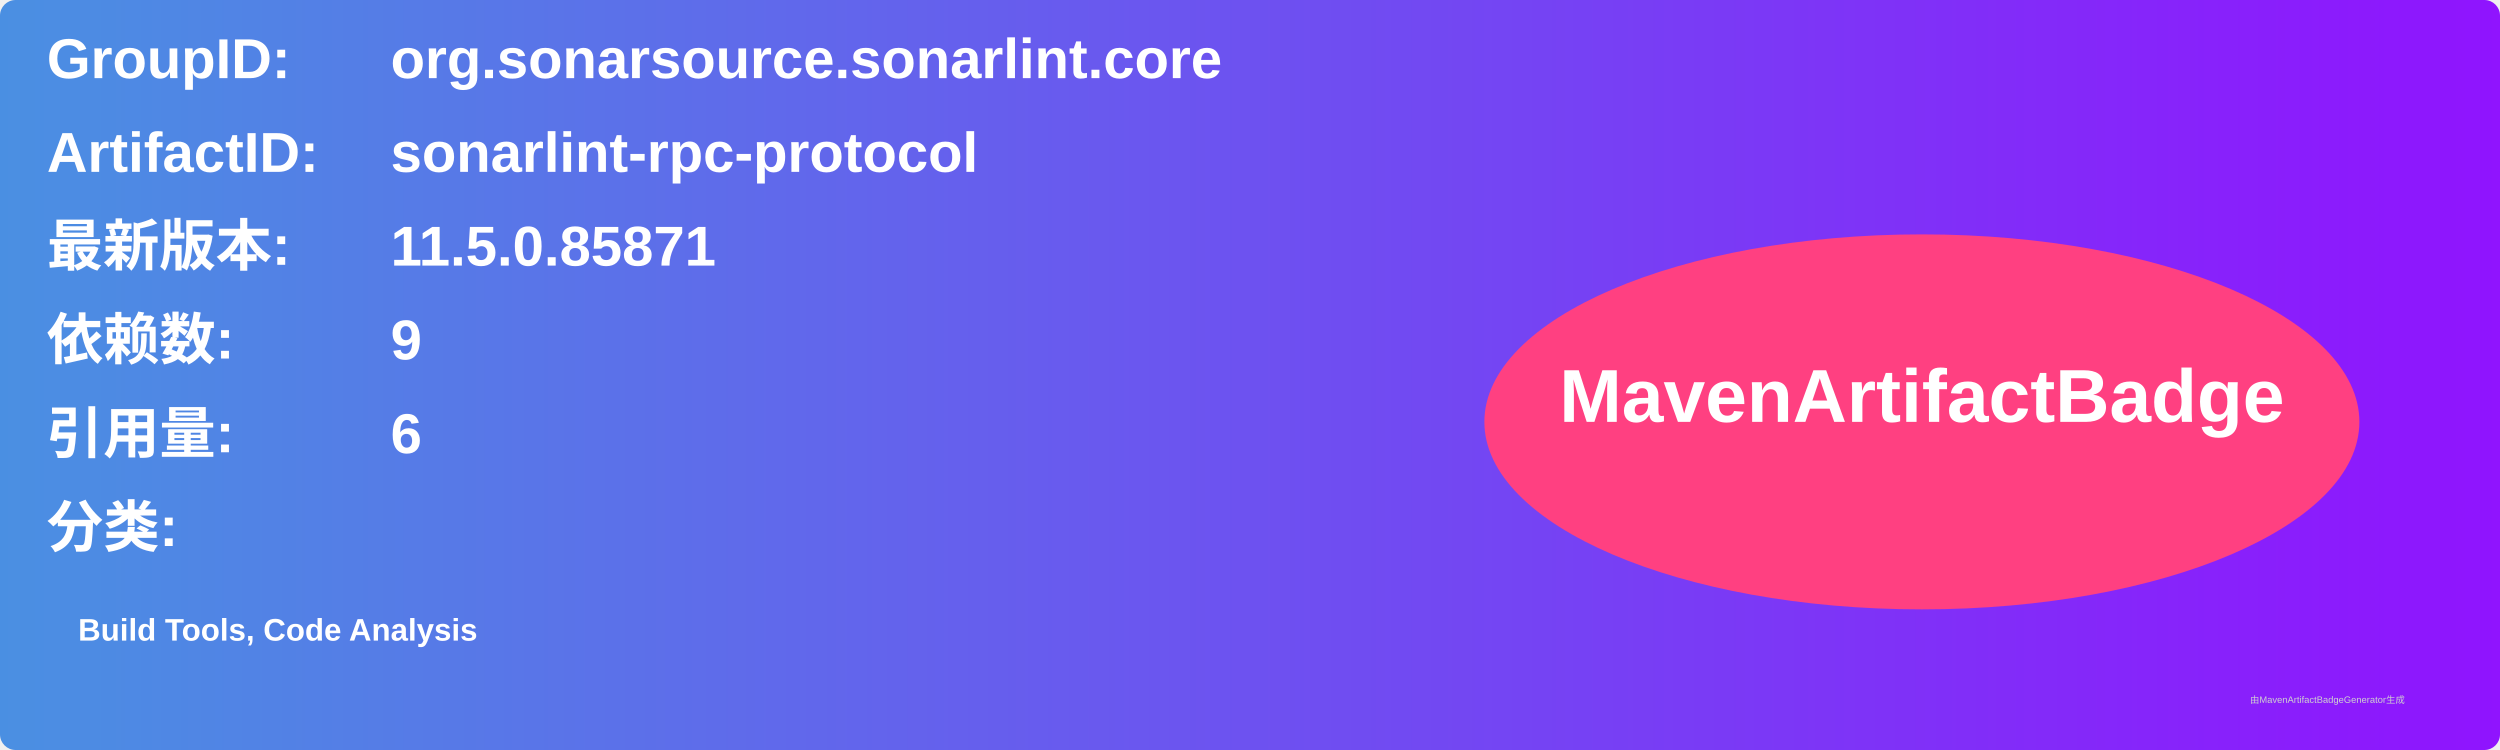
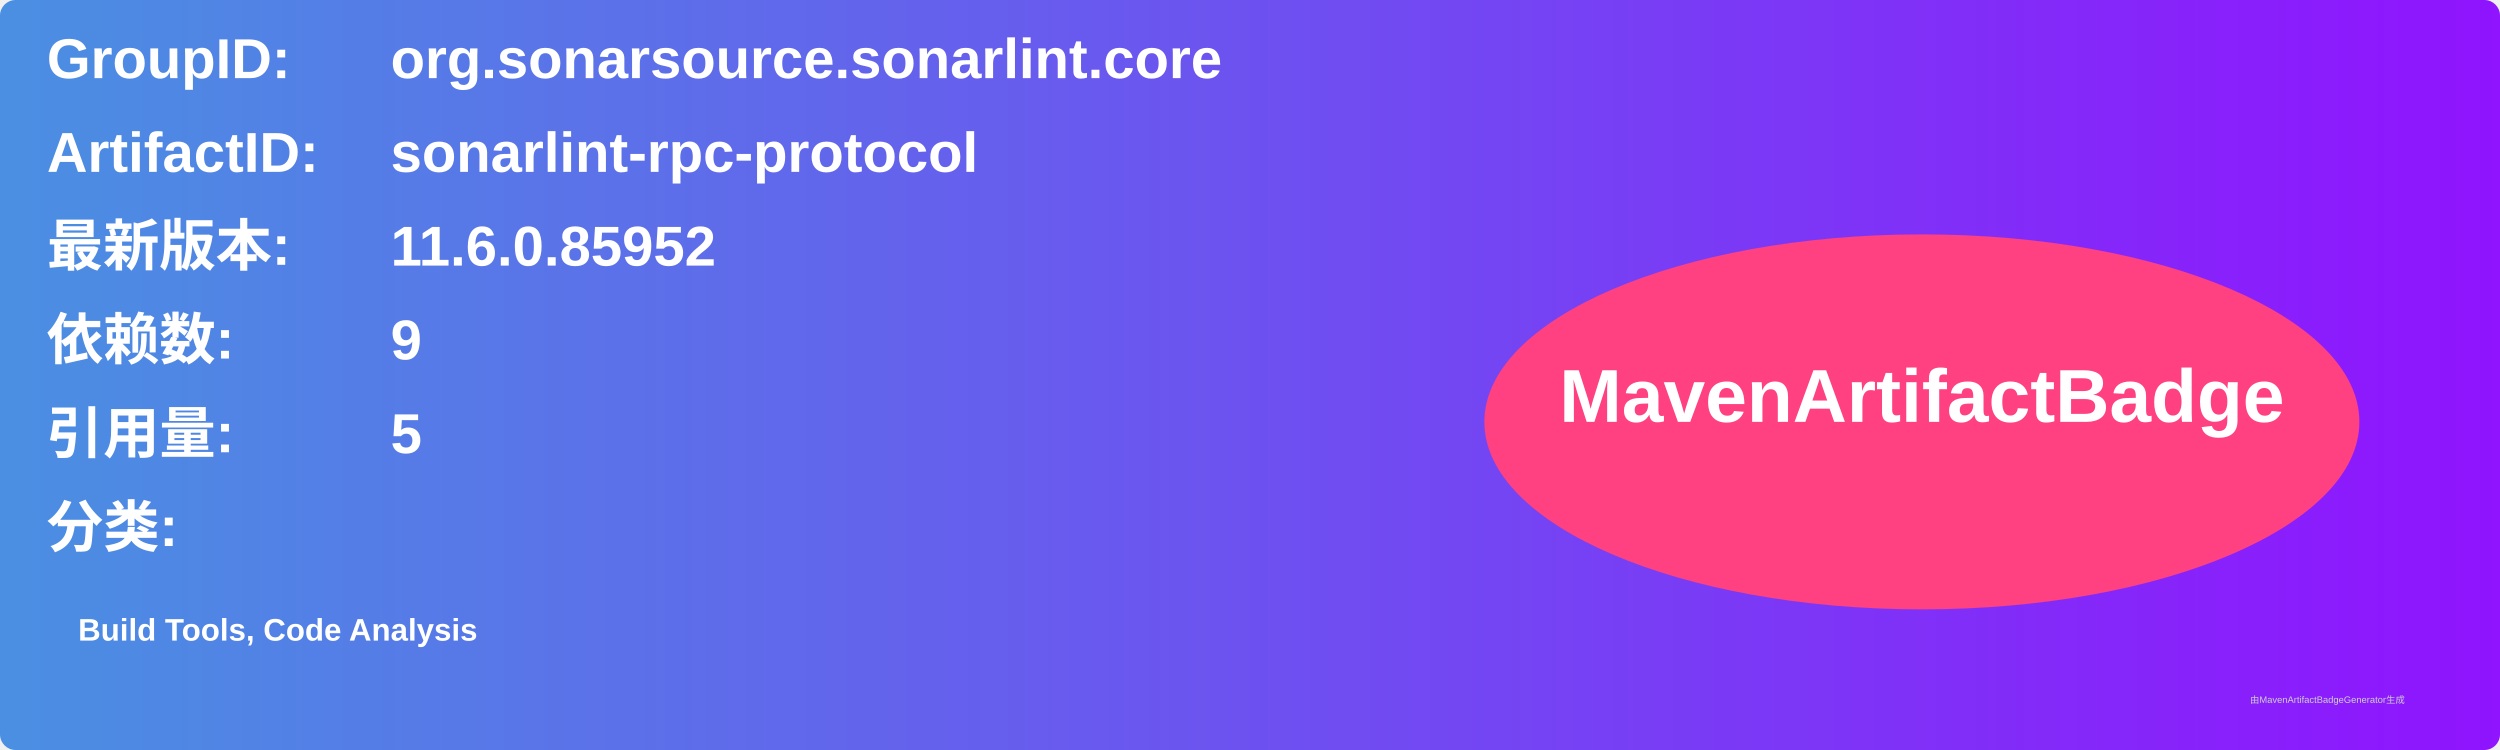
<svg xmlns="http://www.w3.org/2000/svg" width="800" height="240" viewBox="0 0 800 240">
  <linearGradient id="grad" x1="0%" y1="0%" x2="100%" y2="0%">
    <stop offset="0%" stop-color="#4a90e2" />
    <stop offset="100%" stop-color="#9013fe" />
  </linearGradient>
  <rect width="100%" height="100%" rx="5" ry="5" fill="url(#grad)" />
  <g transform="translate(15, 15)">
    <text x="0" y="10" font-family="Arial" font-size="18" fill="white" font-weight="bold" width="260">GroupID:</text>
    <text x="110" y="10" font-family="Arial" font-size="18" fill="white" font-weight="bold" width="460">org.sonarsource.sonarlint.core</text>
    <text x="0" y="40" font-family="Arial" font-size="18" fill="white" font-weight="bold" width="260">ArtifactID:</text>
    <text x="110" y="40" font-family="Arial" font-size="18" fill="white" font-weight="bold" width="460">sonarlint-rpc-protocol</text>
    <text x="0" y="70" font-family="Arial" font-size="18" fill="white" font-weight="bold">最新版本:</text>
    <text x="110" y="70" font-family="Arial" font-size="18" fill="white" font-weight="bold">
-       <tspan font-weight="bold">11.5.0.85871</tspan>
+       <tspan font-weight="bold">11.6.0.85952</tspan>
    </text>
    <text x="0" y="100" font-family="Arial" font-size="18" fill="white" font-weight="bold">依赖数: </text>
    <text x="110" y="100" font-family="Arial" font-size="18" fill="white">
      <tspan font-weight="bold">9</tspan>
    </text>
    <text x="0" y="130" font-family="Arial" font-size="18" fill="white" font-weight="bold">引用量: </text>
    <text x="110" y="130" font-family="Arial" font-size="18" fill="white">
-       <tspan font-weight="bold">6</tspan>
+       <tspan font-weight="bold">5</tspan>
    </text>
    <text x="0" y="160" font-family="Arial" font-size="18" fill="white" font-weight="bold">分类:</text>
    <text x="10" y="190" font-family="Arial" font-size="10" fill="white">
      <tspan font-weight="bold">Build Tools, Code Analysis</tspan>
    </text>
    <ellipse cx="600" cy="120" rx="140" ry="60" fill="#ff4081" />
    <text x="600" y="120" text-anchor="middle" font-family="Arial" font-size="24" fill="white" font-weight="bold">MavenArtifactBadge</text>
  </g>
  <text x="720" y="225" font-family="Arial" font-size="3" fill="#d0d0d0">由MavenArtifactBadgeGenerator生成</text>
</svg>
